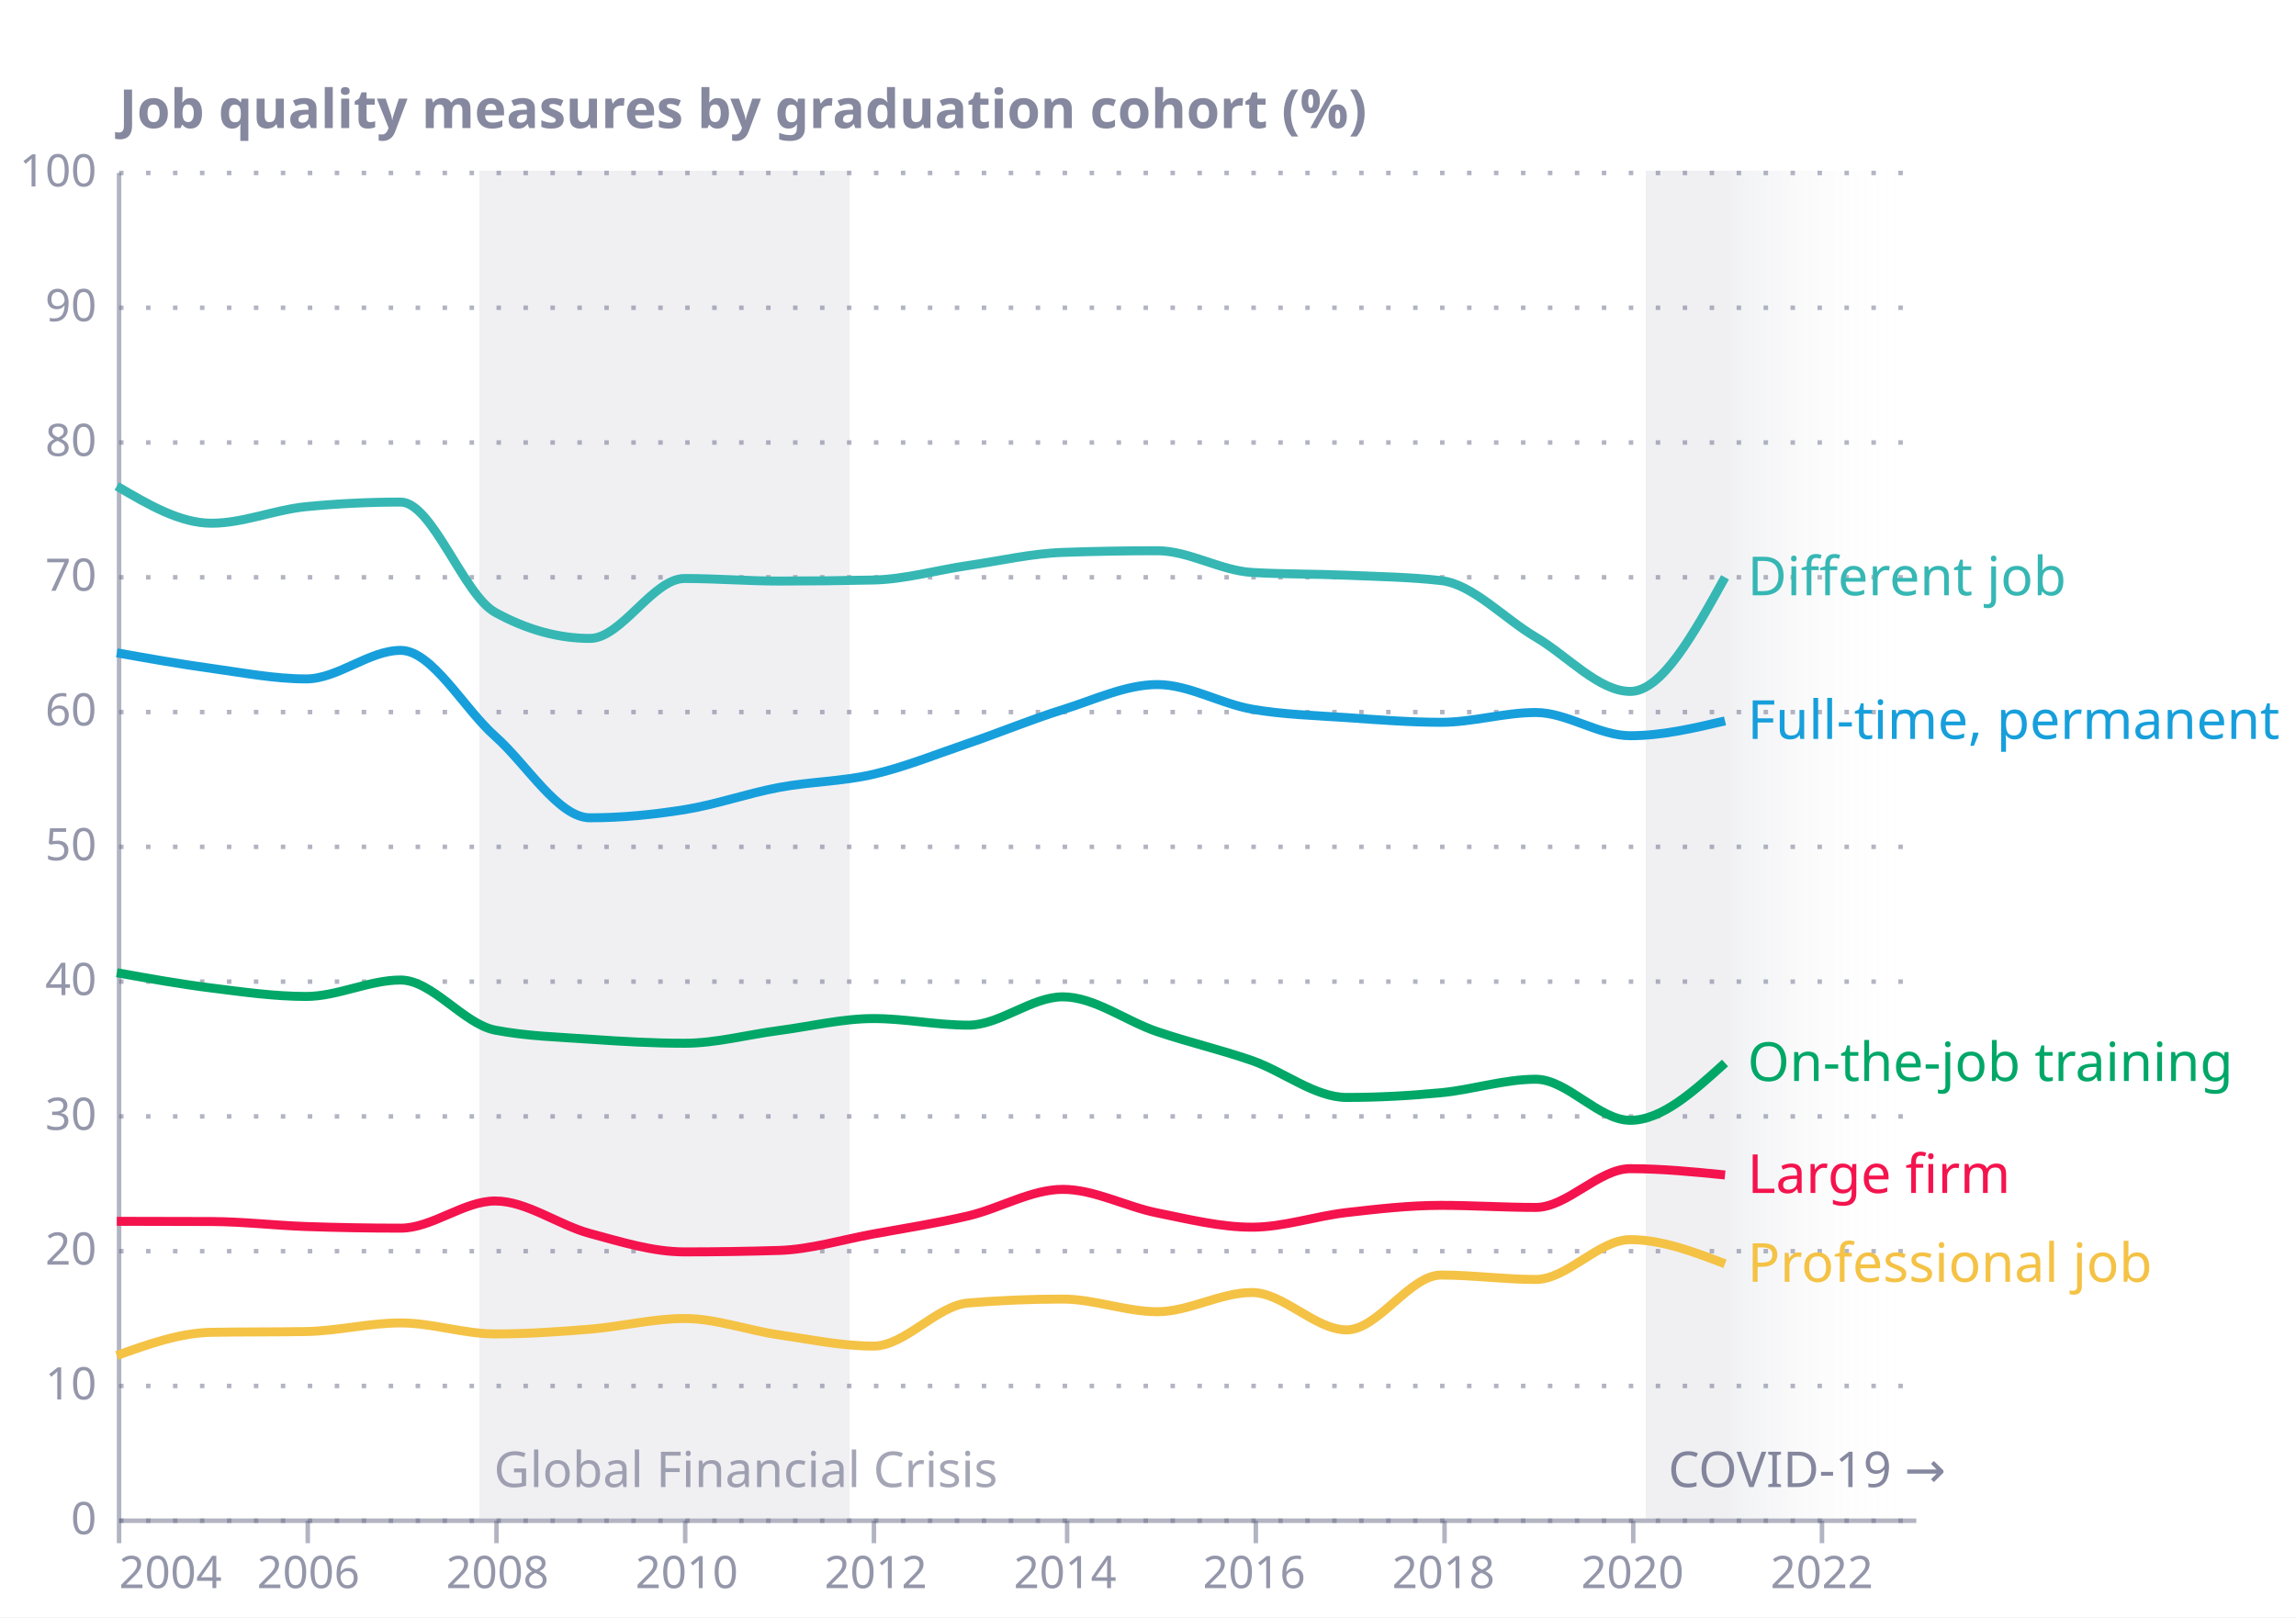
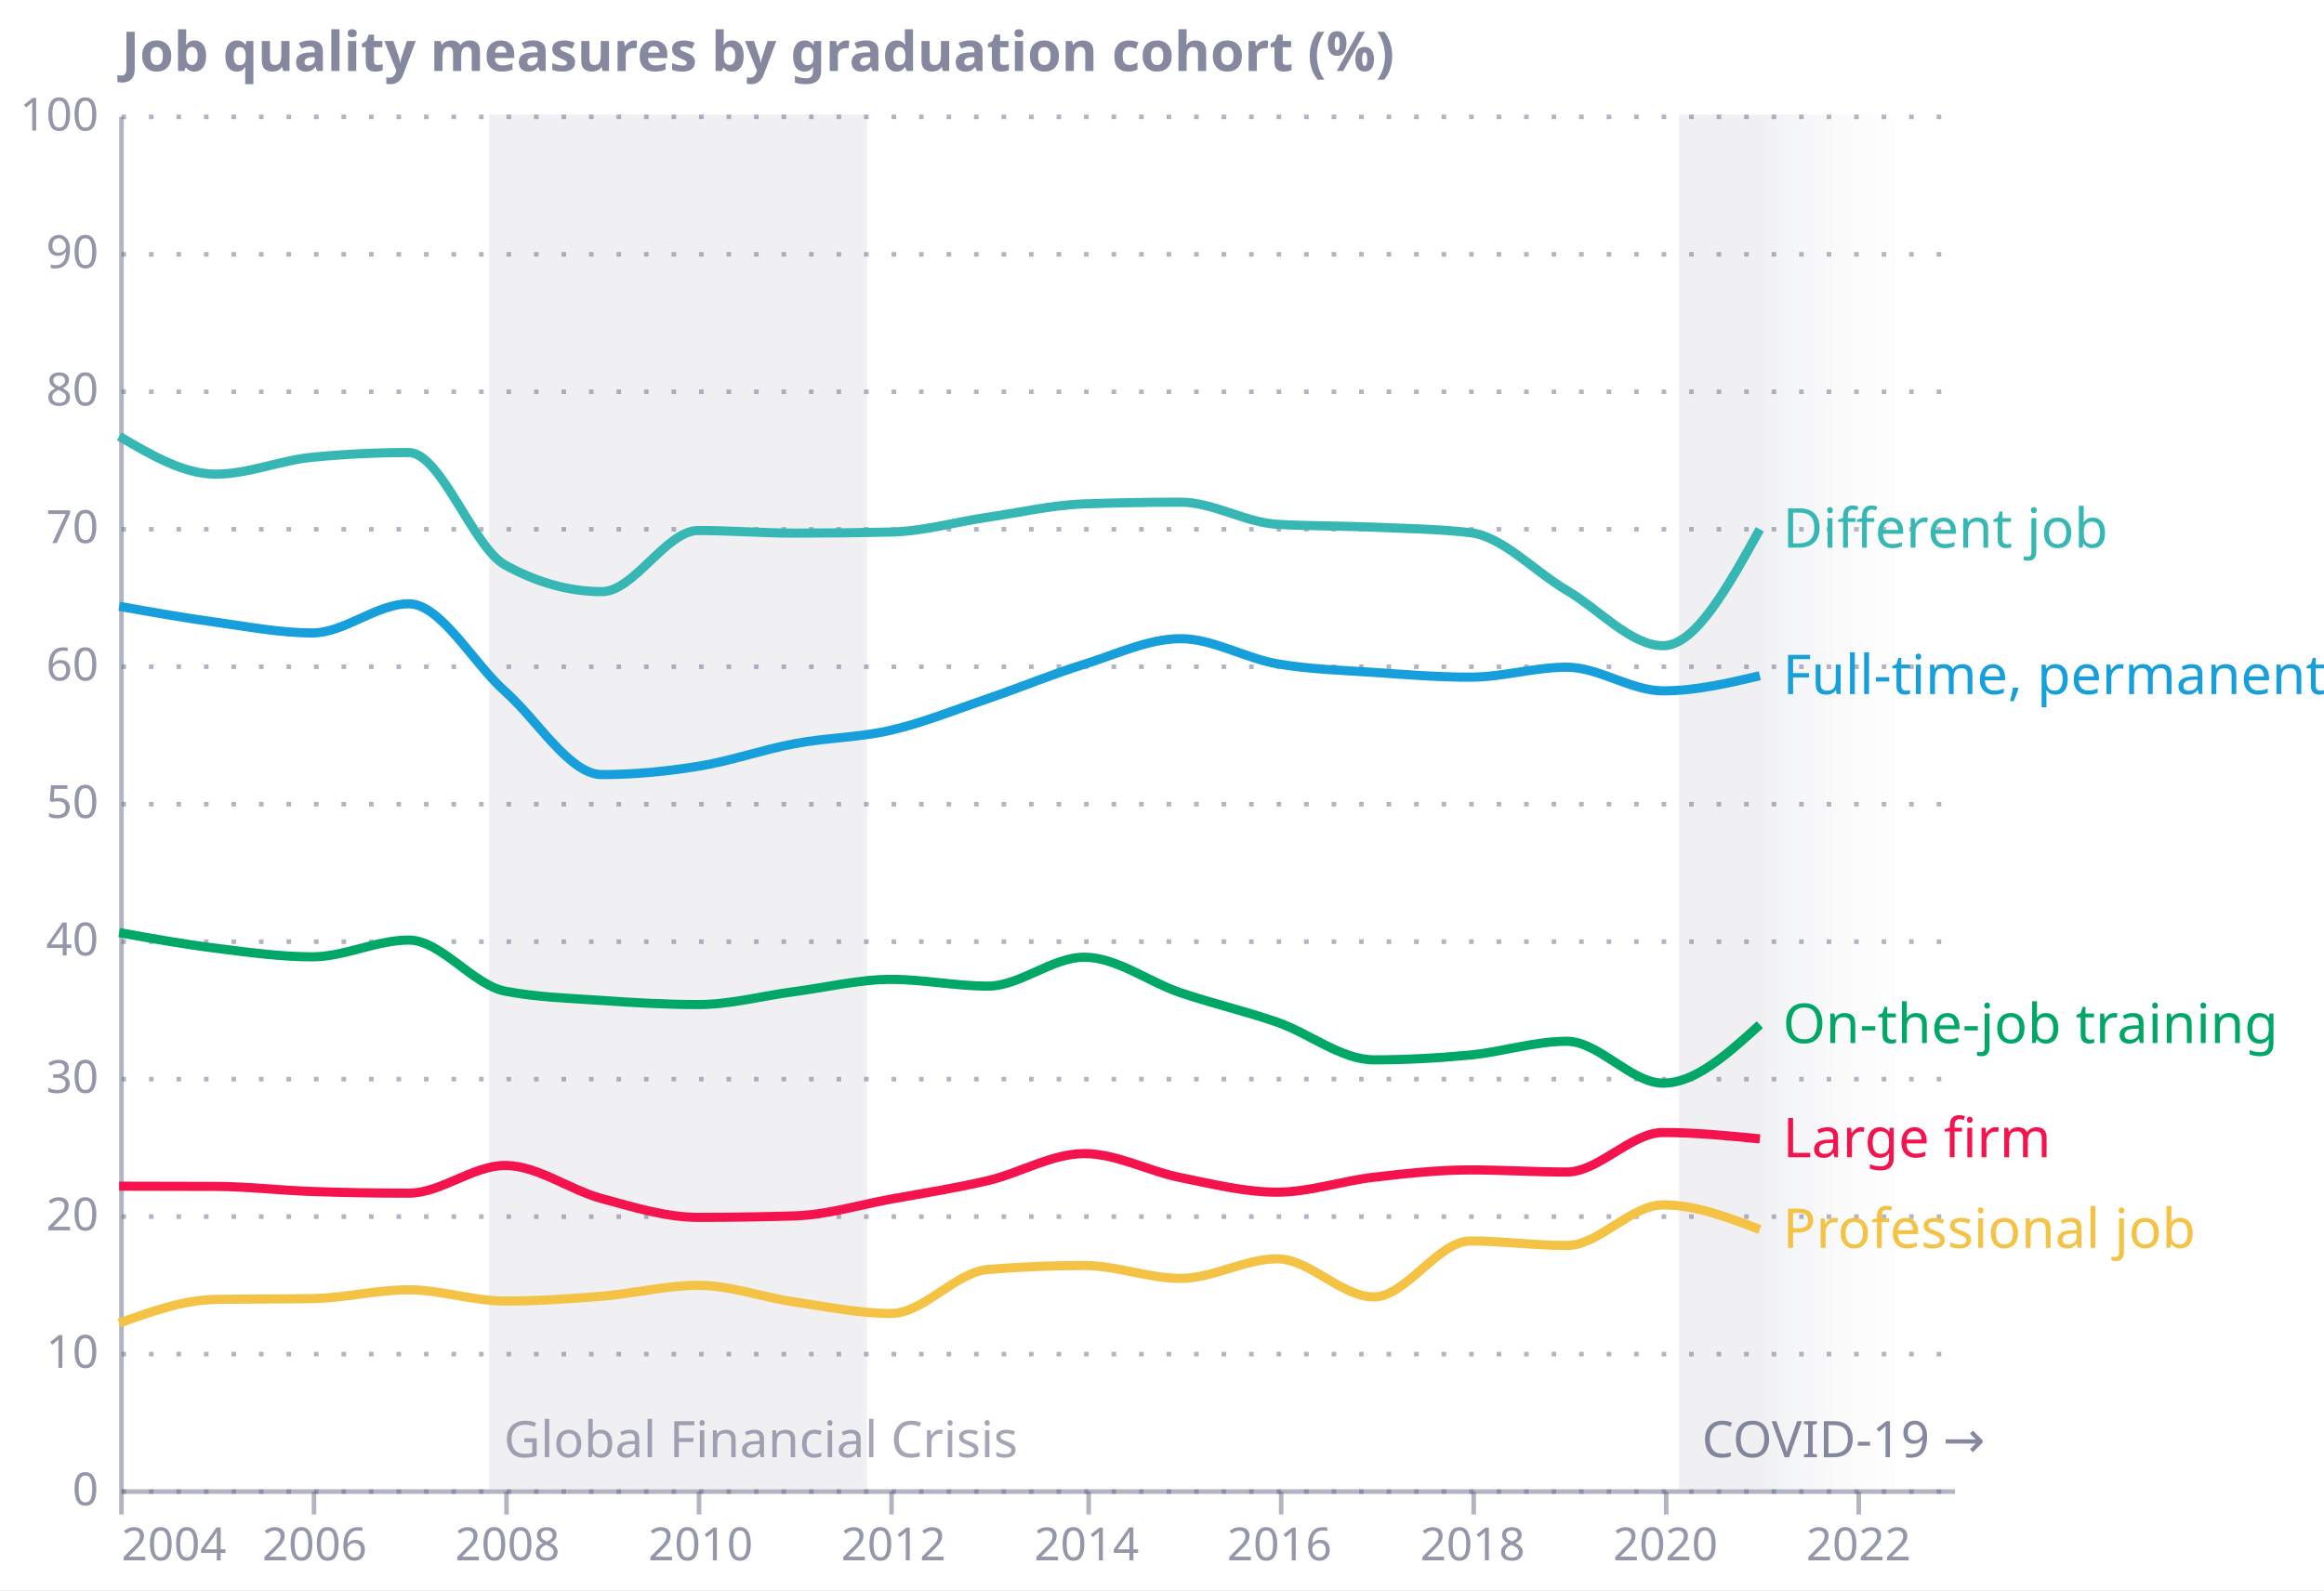
- <svg xmlns="http://www.w3.org/2000/svg" xmlns:xlink="http://www.w3.org/1999/xlink" version="1.1" class="marks" width="511" height="360" viewBox="0 0 511 360">
-   <rect width="511" height="360" fill="white" />
-   <g fill="none" stroke-miterlimit="10" transform="translate(26,38)">
+ <svg xmlns="http://www.w3.org/2000/svg" version="1.1" class="marks" width="507" height="347" viewBox="0 0 507 347">
+   <rect width="507" height="347" fill="white" />
+   <g fill="none" stroke-miterlimit="10" transform="translate(26,25)">
    <g class="mark-group role-frame root" role="graphics-object" aria-roledescription="group mark container">
      <g transform="translate(0,0)">
        <path class="background" aria-hidden="true" d="M0,0h400v300h-400Z" />
        <g>
          <g class="mark-group role-axis" aria-hidden="true">
            <g transform="translate(0.5,0.5)">
              <path class="background" aria-hidden="true" d="M0,0h0v0h0Z" pointer-events="none" />
              <g>
                <g class="mark-rule role-axis-grid" pointer-events="none">
                  <line transform="translate(0,300)" x2="400" y2="0" stroke="#676A86" stroke-opacity="0.5" stroke-width="1" stroke-dasharray="1,5" opacity="1" />
                  <line transform="translate(0,270)" x2="400" y2="0" stroke="#676A86" stroke-opacity="0.5" stroke-width="1" stroke-dasharray="1,5" opacity="1" />
                  <line transform="translate(0,240)" x2="400" y2="0" stroke="#676A86" stroke-opacity="0.5" stroke-width="1" stroke-dasharray="1,5" opacity="1" />
                  <line transform="translate(0,210)" x2="400" y2="0" stroke="#676A86" stroke-opacity="0.5" stroke-width="1" stroke-dasharray="1,5" opacity="1" />
                  <line transform="translate(0,180)" x2="400" y2="0" stroke="#676A86" stroke-opacity="0.5" stroke-width="1" stroke-dasharray="1,5" opacity="1" />
                  <line transform="translate(0,150)" x2="400" y2="0" stroke="#676A86" stroke-opacity="0.5" stroke-width="1" stroke-dasharray="1,5" opacity="1" />
                  <line transform="translate(0,120)" x2="400" y2="0" stroke="#676A86" stroke-opacity="0.5" stroke-width="1" stroke-dasharray="1,5" opacity="1" />
                  <line transform="translate(0,90)" x2="400" y2="0" stroke="#676A86" stroke-opacity="0.5" stroke-width="1" stroke-dasharray="1,5" opacity="1" />
                  <line transform="translate(0,60)" x2="400" y2="0" stroke="#676A86" stroke-opacity="0.5" stroke-width="1" stroke-dasharray="1,5" opacity="1" />
                  <line transform="translate(0,30)" x2="400" y2="0" stroke="#676A86" stroke-opacity="0.5" stroke-width="1" stroke-dasharray="1,5" opacity="1" />
                  <line transform="translate(0,0)" x2="400" y2="0" stroke="#676A86" stroke-opacity="0.5" stroke-width="1" stroke-dasharray="1,5" opacity="1" />
                </g>
              </g>
              <path class="foreground" aria-hidden="true" d="" pointer-events="none" display="none" />
            </g>
          </g>
          <g class="mark-group role-axis" role="graphics-symbol" aria-roledescription="axis" aria-label="X-axis for a time scale with values from Thursday, 01 January 2004, 12:00:00 AM to Sunday, 01 January 2023, 12:00:00 AM">
            <g transform="translate(0.5,300.5)">
              <path class="background" aria-hidden="true" d="M0,0h0v0h0Z" pointer-events="none" />
              <g>
                <g class="mark-rule role-axis-tick" pointer-events="none">
                  <line transform="translate(0,0)" x2="0" y2="5" stroke="#676A86" stroke-opacity="0.5" stroke-width="1" opacity="1" />
                  <line transform="translate(42,0)" x2="0" y2="5" stroke="#676A86" stroke-opacity="0.5" stroke-width="1" opacity="1" />
                  <line transform="translate(84,0)" x2="0" y2="5" stroke="#676A86" stroke-opacity="0.5" stroke-width="1" opacity="1" />
                  <line transform="translate(126,0)" x2="0" y2="5" stroke="#676A86" stroke-opacity="0.5" stroke-width="1" opacity="1" />
                  <line transform="translate(168,0)" x2="0" y2="5" stroke="#676A86" stroke-opacity="0.5" stroke-width="1" opacity="1" />
                  <line transform="translate(211,0)" x2="0" y2="5" stroke="#676A86" stroke-opacity="0.5" stroke-width="1" opacity="1" />
                  <line transform="translate(253,0)" x2="0" y2="5" stroke="#676A86" stroke-opacity="0.5" stroke-width="1" opacity="1" />
                  <line transform="translate(295,0)" x2="0" y2="5" stroke="#676A86" stroke-opacity="0.5" stroke-width="1" opacity="1" />
                  <line transform="translate(337,0)" x2="0" y2="5" stroke="#676A86" stroke-opacity="0.5" stroke-width="1" opacity="1" />
                  <line transform="translate(379,0)" x2="0" y2="5" stroke="#676A86" stroke-opacity="0.5" stroke-width="1" opacity="1" />
                </g>
                <g class="mark-text role-axis-label" pointer-events="none">
                  <text text-anchor="start" transform="translate(0,15)" font-family="Circular Std Book" font-size="10px" fill="#676A86" fill-opacity="0.7" opacity="1">2004</text>
                  <text text-anchor="middle" transform="translate(42.13256,15)" font-family="Circular Std Book" font-size="10px" fill="#676A86" fill-opacity="0.7" opacity="1">2006</text>
                  <text text-anchor="middle" transform="translate(84.20749,15)" font-family="Circular Std Book" font-size="10px" fill="#676A86" fill-opacity="0.7" opacity="1">2008</text>
                  <text text-anchor="middle" transform="translate(126.3401,15)" font-family="Circular Std Book" font-size="10px" fill="#676A86" fill-opacity="0.7" opacity="1">2010</text>
                  <text text-anchor="middle" transform="translate(168.415,15)" font-family="Circular Std Book" font-size="10px" fill="#676A86" fill-opacity="0.7" opacity="1">2012</text>
                  <text text-anchor="middle" transform="translate(210.5476,15)" font-family="Circular Std Book" font-size="10px" fill="#676A86" fill-opacity="0.7" opacity="1">2014</text>
                  <text text-anchor="middle" transform="translate(252.6225,15)" font-family="Circular Std Book" font-size="10px" fill="#676A86" fill-opacity="0.7" opacity="1">2016</text>
                  <text text-anchor="middle" transform="translate(294.755,15)" font-family="Circular Std Book" font-size="10px" fill="#676A86" fill-opacity="0.7" opacity="1">2018</text>
                  <text text-anchor="middle" transform="translate(336.83,15)" font-family="Circular Std Book" font-size="10px" fill="#676A86" fill-opacity="0.7" opacity="1">2020</text>
                  <text text-anchor="middle" transform="translate(378.9625,15)" font-family="Circular Std Book" font-size="10px" fill="#676A86" fill-opacity="0.7" opacity="1">2022</text>
                </g>
                <g class="mark-rule role-axis-domain" pointer-events="none">
                  <line transform="translate(0,0)" x2="400" y2="0" stroke="#676A86" stroke-opacity="0.5" stroke-width="1" opacity="1" />
                </g>
              </g>
              <path class="foreground" aria-hidden="true" d="" pointer-events="none" display="none" />
            </g>
          </g>
          <g class="mark-group role-axis" role="graphics-symbol" aria-roledescription="axis" aria-label="Y-axis titled 'Job quality measures by graduation cohort (%)' for a linear scale with values from 0 to 100">
            <g transform="translate(0.5,0.5)">
              <path class="background" aria-hidden="true" d="M0,0h0v0h0Z" pointer-events="none" />
              <g>
                <g class="mark-text role-axis-label" pointer-events="none">
                  <text text-anchor="end" transform="translate(-5,303)" font-family="Circular Std Book" font-size="10px" fill="#676A86" fill-opacity="0.7" opacity="1">0</text>
                  <text text-anchor="end" transform="translate(-5,273)" font-family="Circular Std Book" font-size="10px" fill="#676A86" fill-opacity="0.7" opacity="1">10</text>
                  <text text-anchor="end" transform="translate(-5,243)" font-family="Circular Std Book" font-size="10px" fill="#676A86" fill-opacity="0.7" opacity="1">20</text>
                  <text text-anchor="end" transform="translate(-5,213)" font-family="Circular Std Book" font-size="10px" fill="#676A86" fill-opacity="0.7" opacity="1">30</text>
                  <text text-anchor="end" transform="translate(-5,183)" font-family="Circular Std Book" font-size="10px" fill="#676A86" fill-opacity="0.7" opacity="1">40</text>
                  <text text-anchor="end" transform="translate(-5,153)" font-family="Circular Std Book" font-size="10px" fill="#676A86" fill-opacity="0.7" opacity="1">50</text>
                  <text text-anchor="end" transform="translate(-5,123)" font-family="Circular Std Book" font-size="10px" fill="#676A86" fill-opacity="0.7" opacity="1">60</text>
                  <text text-anchor="end" transform="translate(-5,93)" font-family="Circular Std Book" font-size="10px" fill="#676A86" fill-opacity="0.7" opacity="1">70</text>
                  <text text-anchor="end" transform="translate(-5,63)" font-family="Circular Std Book" font-size="10px" fill="#676A86" fill-opacity="0.7" opacity="1">80</text>
                  <text text-anchor="end" transform="translate(-5,33)" font-family="Circular Std Book" font-size="10px" fill="#676A86" fill-opacity="0.7" opacity="1">90</text>
                  <text text-anchor="end" transform="translate(-5,3)" font-family="Circular Std Book" font-size="10px" fill="#676A86" fill-opacity="0.7" opacity="1">100</text>
                </g>
                <g class="mark-rule role-axis-domain" pointer-events="none">
                  <line transform="translate(0,300)" x2="0" y2="-300" stroke="#676A86" stroke-opacity="0.5" stroke-width="1" opacity="1" />
                </g>
                <g class="mark-text role-axis-title" pointer-events="none">
                  <text text-anchor="start" transform="translate(0,-10)" font-family="Circular Std Book" font-size="12px" font-weight="bold" fill="#676A86" fill-opacity="0.8" opacity="1">Job quality measures by graduation cohort (%)</text>
                </g>
              </g>
              <path class="foreground" aria-hidden="true" d="" pointer-events="none" display="none" />
            </g>
          </g>
          <g class="mark-line role-mark layer_0_marks" role="graphics-object" aria-roledescription="line mark container">
            <path aria-label="dt: Jan 01, 1970; y: 0" role="graphics-symbol" aria-roledescription="line mark" stroke="#676A86" stroke-width="1" opacity="0.3" />
          </g>
          <g class="mark-area role-mark layer_1_marks" role="graphics-object" aria-roledescription="area mark container">
            <path aria-label="x: Nov 01, 2007; y: 0; y2: 100" role="graphics-symbol" aria-roledescription="area mark" d="M80.692,300L163.112,300L163.112,0L80.692,0Z" fill="#676A86" opacity="0.1" />
          </g>
          <g class="mark-area role-mark layer_2_marks" role="graphics-object" aria-roledescription="area mark container">
            <path aria-label="x: Mar 01, 2020; y: 0; y2: 100" role="graphics-symbol" aria-roledescription="area mark" d="M340.288,300L357.925,300L357.925,0L340.288,0Z" fill="#676A86" opacity="0.1" />
          </g>
          <g class="mark-area role-mark layer_3_marks" role="graphics-object" aria-roledescription="area mark container">
            <path aria-label="x: Jan 01, 2021; y: 0; y2: 100" role="graphics-symbol" aria-roledescription="area mark" d="M357.925,300L400,300L400,0L357.925,0Z" fill="url(#gradient_0)" opacity="0.1" />
          </g>
          <g class="mark-text role-mark layer_4_marks" role="graphics-object" aria-roledescription="text mark container">
            <text aria-label="x: Oct 01, 2007; y: 0; t: Global Financial Crisis" role="graphics-symbol" aria-roledescription="text mark" text-anchor="start" transform="translate(83.9049,293)" font-family="Circular Std Book" font-size="11px" fill="#676A86" opacity="0.6">Global Financial Crisis</text>
          </g>
          <g class="mark-text role-mark layer_5_marks" role="graphics-object" aria-roledescription="text mark container">
            <text aria-label="x: Mar 01, 2020; y: 0; t: COVID-19 →" role="graphics-symbol" aria-roledescription="text mark" text-anchor="start" transform="translate(345.2882,293)" font-family="Circular Std Book" font-size="11px" fill="#676A86" opacity="0.8">COVID-19 →</text>
          </g>
          <g class="mark-line role-mark layer_6_marks" role="graphics-object" aria-roledescription="line mark container">
            <path aria-label="dt: Jan 01, 2004; % Large firm: 22.0485448837" role="graphics-symbol" aria-roledescription="line mark" d="M0,233.854C7.032,233.862,14.063,233.87,21.095,233.901C28.108,233.932,35.12,234.768,42.133,235.012C49.145,235.256,56.158,235.378,63.17,235.378C70.183,235.378,77.195,229.331,84.207,229.331C91.239,229.331,98.271,234.675,105.303,236.565C112.315,238.449,119.328,240.661,126.34,240.661C133.353,240.661,140.365,240.553,147.378,240.336C154.39,240.119,161.402,237.947,168.415,236.666C175.447,235.381,182.478,234.296,189.51,232.639C196.523,230.987,203.535,226.742,210.548,226.742C217.56,226.742,224.573,230.587,231.585,231.991C238.598,233.394,245.61,235.162,252.622,235.162C259.654,235.162,266.686,232.712,273.718,231.902C280.73,231.094,287.743,230.302,294.755,230.302C301.768,230.302,308.78,230.765,315.793,230.765C322.805,230.765,329.817,222.14,336.83,222.14C343.862,222.14,350.893,222.838,357.925,223.537" stroke="#F4134D" stroke-width="2" />
          </g>
          <g class="mark-line role-mark layer_7_marks" role="graphics-object" aria-roledescription="line mark container">
            <path aria-label="dt: Jan 01, 2004; % Full-time, permanent: 64.2299175262" role="graphics-symbol" aria-roledescription="line mark" d="M0,107.31C7.032,108.562,14.063,109.815,21.095,110.784C28.108,111.751,35.12,113.123,42.133,113.123C49.145,113.123,56.158,106.766,63.17,106.766C70.183,106.766,77.195,119.699,84.207,125.902C91.239,132.122,98.271,144.034,105.303,144.034C112.315,144.034,119.328,143.348,126.34,142.222C133.353,141.097,140.365,138.593,147.378,137.28C154.39,135.966,161.402,135.973,168.415,134.34C175.447,132.702,182.478,129.854,189.51,127.453C196.523,125.059,203.535,122.134,210.548,119.954C217.56,117.775,224.573,114.377,231.585,114.377C238.598,114.377,245.61,118.624,252.622,119.85C259.654,121.08,266.686,121.246,273.718,121.734C280.73,122.221,287.743,122.779,294.755,122.779C301.768,122.779,308.78,120.597,315.793,120.597C322.805,120.597,329.817,125.761,336.83,125.761C343.862,125.761,350.893,124.114,357.925,122.468" stroke="#179FDB" stroke-width="2" />
          </g>
          <g class="mark-line role-mark layer_8_marks" role="graphics-object" aria-roledescription="line mark container">
            <path aria-label="dt: Jan 01, 2004; % Different job: 76.5992164612" role="graphics-symbol" aria-roledescription="line mark" d="M0,70.202C7.032,74.335,14.063,78.467,21.095,78.467C28.108,78.467,35.12,75.466,42.133,74.782C49.145,74.098,56.158,73.757,63.17,73.757C70.183,73.757,77.195,94.441,84.207,98.302C91.239,102.174,98.271,104.11,105.303,104.11C112.315,104.11,119.328,90.769,126.34,90.769C133.353,90.769,140.365,91.339,147.378,91.339C154.39,91.339,161.402,91.261,168.415,91.105C175.447,90.948,182.478,88.898,189.51,87.873C196.523,86.85,203.535,85.208,210.548,84.96C217.56,84.711,224.573,84.587,231.585,84.587C238.598,84.587,245.61,89.004,252.622,89.418C259.654,89.833,266.686,89.737,273.718,90.041C280.73,90.344,287.743,90.439,294.755,91.236C301.768,92.033,308.78,99.709,315.793,103.82C322.805,107.931,329.817,115.903,336.83,115.903C343.862,115.903,350.893,103.202,357.925,90.502" stroke="#36B7B4" stroke-width="2" />
          </g>
          <g class="mark-line role-mark layer_9_marks" role="graphics-object" aria-roledescription="line mark container">
            <path aria-label="dt: Jan 01, 2004; % On-the-job training: 40.4941469431" role="graphics-symbol" aria-roledescription="line mark" d="M0,178.518C7.032,179.781,14.063,181.045,21.095,181.926C28.108,182.805,35.12,183.801,42.133,183.801C49.145,183.801,56.158,180.143,63.17,180.143C70.183,180.143,77.195,189.953,84.207,191.298C91.239,192.647,98.271,192.835,105.303,193.322C112.315,193.807,119.328,194.219,126.34,194.219C133.353,194.219,140.365,192.3,147.378,191.384C154.39,190.468,161.402,188.723,168.415,188.723C175.447,188.723,182.478,190.192,189.51,190.192C196.523,190.192,203.535,183.887,210.548,183.887C217.56,183.887,224.573,189.287,231.585,191.65C238.598,194.012,245.61,195.629,252.622,198.063C259.654,200.504,266.686,206.282,273.718,206.282C280.73,206.282,287.743,205.904,294.755,205.229C301.768,204.553,308.78,202.229,315.793,202.229C322.805,202.229,329.817,211.37,336.83,211.37C343.862,211.37,350.893,204.992,357.925,198.615" stroke="#00A767" stroke-width="2" />
          </g>
          <g class="mark-line role-mark layer_10_marks" role="graphics-object" aria-roledescription="line mark container">
            <path aria-label="dt: Jan 01, 2004; % Professional job: 12.0917394757" role="graphics-symbol" aria-roledescription="line mark" d="M0,263.725C7.032,261.201,14.063,258.678,21.095,258.561C28.108,258.444,35.12,258.503,42.133,258.386C49.145,258.27,56.158,256.47,63.17,256.47C70.183,256.47,77.195,258.92,84.207,258.92C91.239,258.92,98.271,258.439,105.303,257.866C112.315,257.294,119.328,255.491,126.34,255.491C133.353,255.491,140.365,258.105,147.378,259.128C154.39,260.151,161.402,261.627,168.415,261.627C175.447,261.627,182.478,252.612,189.51,252.032C196.523,251.453,203.535,251.164,210.548,251.164C217.56,251.164,224.573,253.976,231.585,253.976C238.598,253.976,245.61,249.701,252.622,249.701C259.654,249.701,266.686,258.019,273.718,258.019C280.73,258.019,287.743,245.812,294.755,245.812C301.768,245.812,308.78,246.798,315.793,246.798C322.805,246.798,329.817,237.931,336.83,237.931C343.862,237.931,350.893,240.623,357.925,243.315" stroke="#F4C245" stroke-width="2" />
          </g>
          <g class="mark-text role-mark layer_11_marks" role="graphics-object" aria-roledescription="text mark container">
            <text aria-label="dt: Jan 01, 2021; % Large firm: 25.4875600338; t: Large firm" role="graphics-symbol" aria-roledescription="text mark" text-anchor="start" transform="translate(362.9251,227.5373)" font-family="Circular Std Book" font-size="12px" fill="#F4134D">Large firm</text>
          </g>
          <g class="mark-text role-mark layer_12_marks" role="graphics-object" aria-roledescription="text mark container">
            <text aria-label="dt: Jan 01, 2021; % Full-time, permanent: 59.1774463654; t: Full-time, permanent" role="graphics-symbol" aria-roledescription="text mark" text-anchor="start" transform="translate(362.9251,126.4677)" font-family="Circular Std Book" font-size="12px" fill="#179FDB">Full-time, permanent</text>
          </g>
          <g class="mark-text role-mark layer_13_marks" role="graphics-object" aria-roledescription="text mark container">
            <text aria-label="dt: Jan 01, 2021; % Different job: 69.8327720165; t: Different job" role="graphics-symbol" aria-roledescription="text mark" text-anchor="start" transform="translate(362.9251,94.50168)" font-family="Circular Std Book" font-size="12px" fill="#36B7B4">Different job</text>
          </g>
          <g class="mark-text role-mark layer_14_marks" role="graphics-object" aria-roledescription="text mark container">
            <text aria-label="dt: Jan 01, 2021; % On-the-job training: 33.7949842215; t: On-the-job training" role="graphics-symbol" aria-roledescription="text mark" text-anchor="start" transform="translate(362.9251,202.615)" font-family="Circular Std Book" font-size="12px" fill="#00A767">On-the-job training</text>
          </g>
          <g class="mark-text role-mark layer_15_marks" role="graphics-object" aria-roledescription="text mark container">
            <text aria-label="dt: Jan 01, 2021; % Professional job: 18.8950315118; t: Professional job" role="graphics-symbol" aria-roledescription="text mark" text-anchor="start" transform="translate(362.9251,247.3149)" font-family="Circular Std Book" font-size="12px" fill="#F4C245">Professional job</text>
          </g>
-           <g class="mark-image role-mark layer_16_marks" role="graphics-object" aria-roledescription="image mark container">
-             <image aria-label="x: Jan 01, 2023; y: 100; img: https://raw.githubusercontent.com/EconomicsObservatory/ECOvisualisations/main/guidelines/logos/eco-icon-dark.png" role="graphics-symbol" aria-roledescription="image mark" xlink:href="" transform="translate(440,-33)" width="40" height="40" preserveAspectRatio="xMidYMid" opacity="0.5" />
-           </g>
        </g>
        <path class="foreground" aria-hidden="true" d="" display="none" />
      </g>
    </g>
  </g>
  <defs>
    <linearGradient id="gradient_0" x1="1" x2="0" y1="1" y2="1">
      <stop offset="0" stop-color="#ffffff00" />
      <stop offset="1" stop-color="#676A86" />
    </linearGradient>
  </defs>
</svg>
